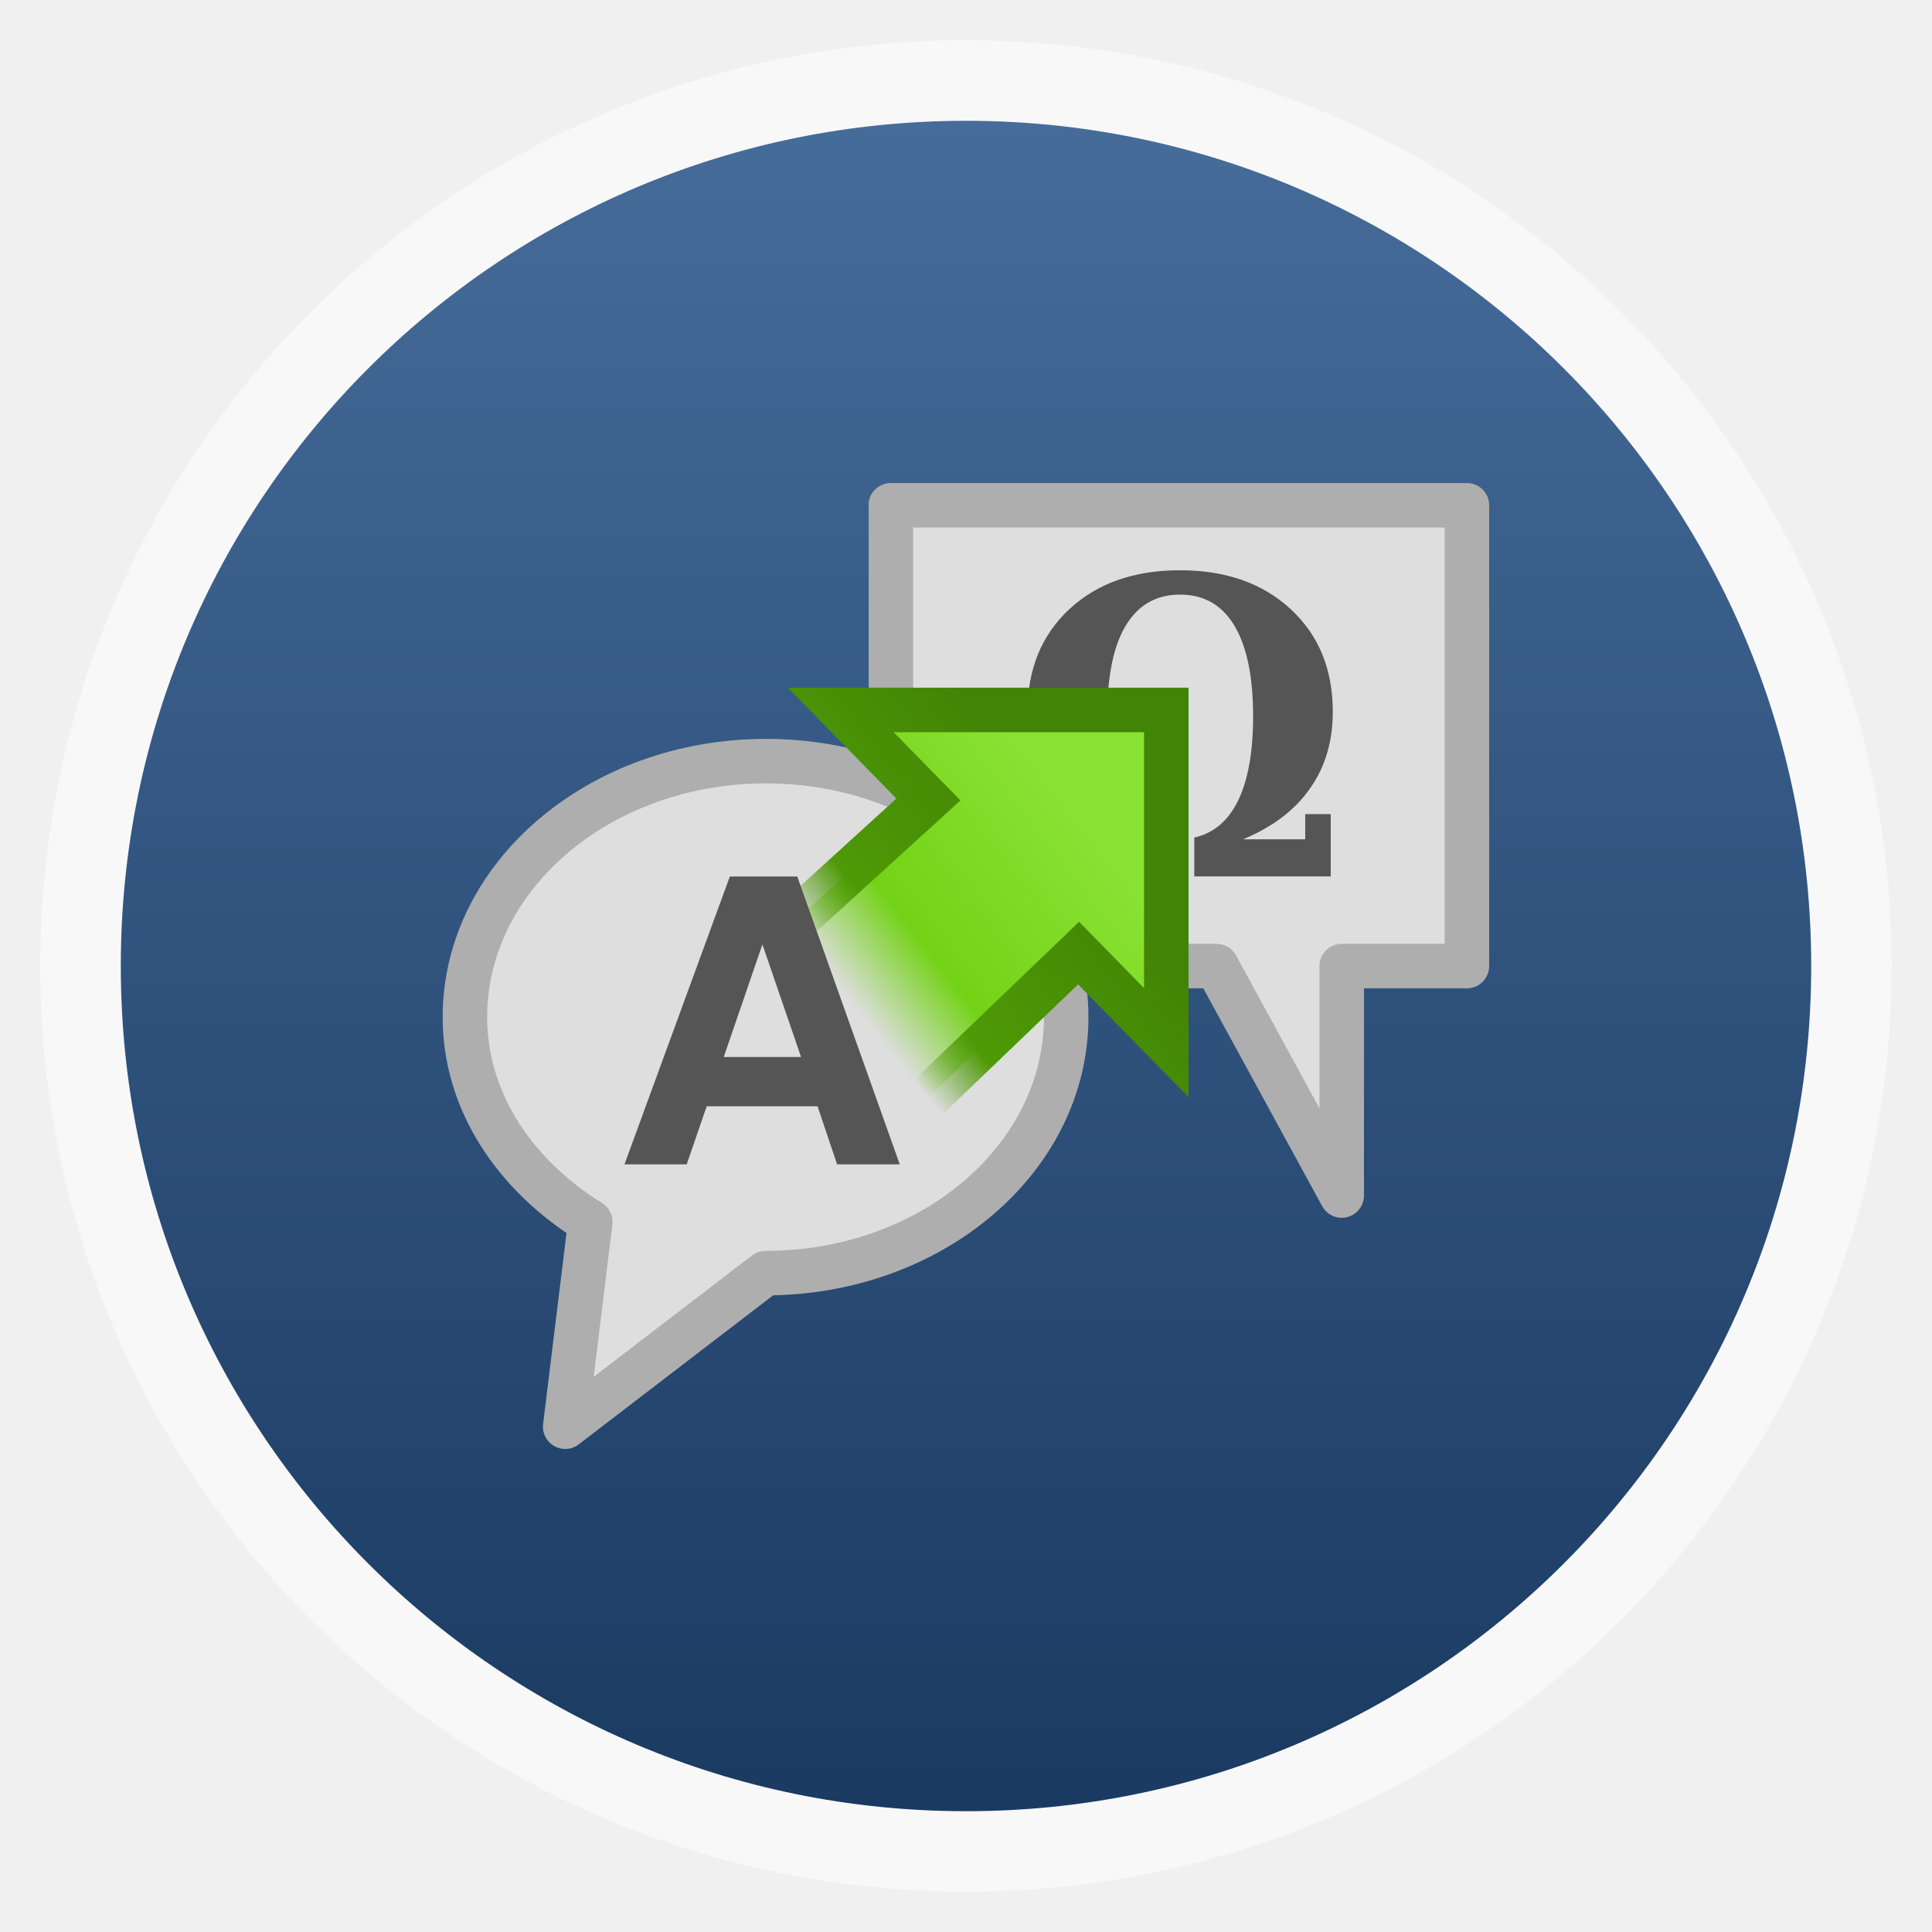
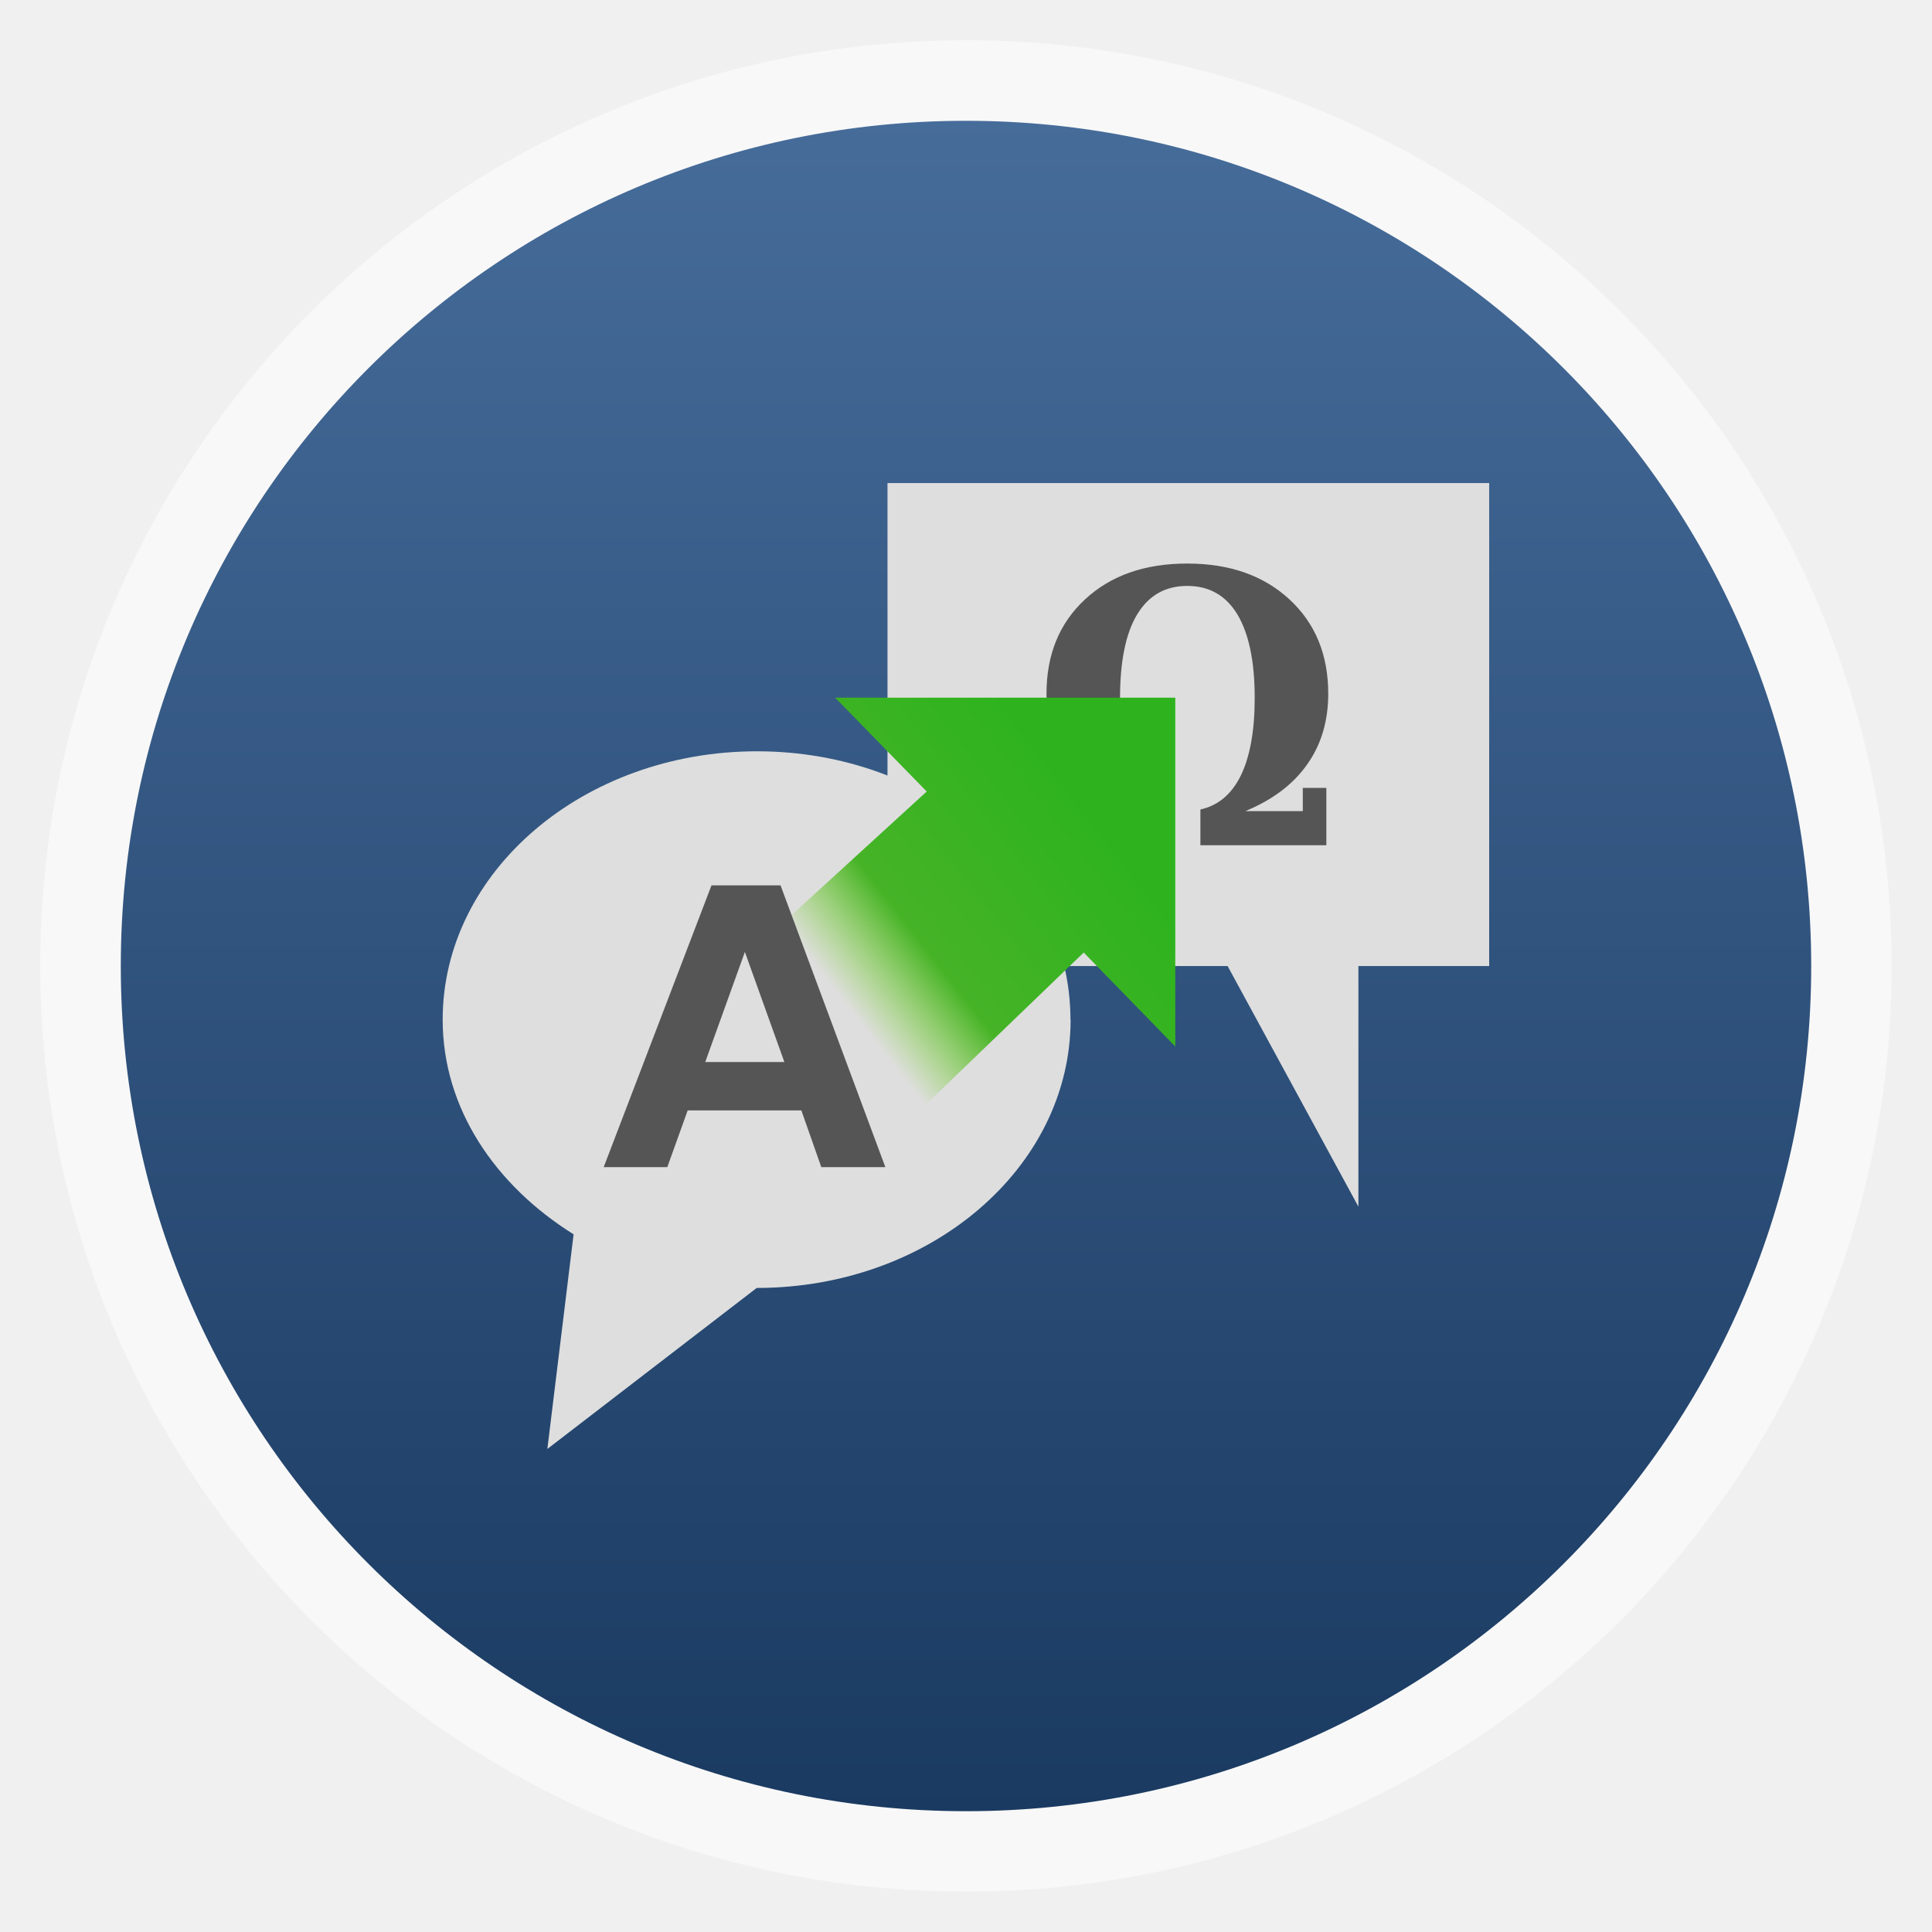
- <svg xmlns="http://www.w3.org/2000/svg" xmlns:xlink="http://www.w3.org/1999/xlink" width="48" viewBox="0 0 13.547 13.547" height="48">
-   <defs>
+ <svg xmlns="http://www.w3.org/2000/svg" xmlns:xlink="http://www.w3.org/1999/xlink" width="48" viewBox="0 0 13.547 13.547" height="48" id="svg2" version="1.1">
+   <defs id="defs4">
    <linearGradient xlink:href="#linearGradient10193" id="linearGradient3148" y1="183.514" x1="309.891" y2="195.556" gradientUnits="userSpaceOnUse" x2="314.008" />
    <linearGradient gradientTransform="matrix(.36263 0 0 .37056 -104.4196 -64.50119)" xlink:href="#linearGradient10157" id="linearGradient3110" y1="189.178" x1="308.558" y2="192.711" gradientUnits="userSpaceOnUse" x2="304.14" />
    <linearGradient xlink:href="#linearGradient10193" id="linearGradient3140" y1="139.965" x1="303.874" y2="157.135" gradientUnits="userSpaceOnUse" x2="304.936" />
    <linearGradient gradientTransform="matrix(.36263 0 0 .37056 -104.4196 -64.50119)" xlink:href="#linearGradient10165" id="linearGradient3112" y1="190.234" x1="309.094" y2="193.508" gradientUnits="userSpaceOnUse" x2="304.876" />
    <linearGradient id="linearGradient10157">
-       <stop offset="0" style="stop-color:#8ae234" />
-       <stop offset=".683" style="stop-color:#73d216" />
-       <stop offset="1" style="stop-color:#73d216;stop-opacity:0" />
+       <stop offset="0" style="stop-color:#2eb31e;stop-opacity:1;" id="stop11" />
+       <stop offset="0.683" style="stop-color:#46b327;stop-opacity:1;" id="stop13" />
+       <stop offset="1" style="stop-color:#73d216;stop-opacity:0" id="stop15" />
    </linearGradient>
    <linearGradient id="linearGradient10165">
-       <stop offset="0" style="stop-color:#428405" />
-       <stop offset=".754" style="stop-color:#4e9a06" />
-       <stop offset="1" style="stop-color:#4e9a06;stop-opacity:0" />
+       <stop offset="0" style="stop-color:#428405" id="stop18" />
+       <stop offset=".754" style="stop-color:#4e9a06" id="stop20" />
+       <stop offset="1" style="stop-color:#4e9a06;stop-opacity:0" id="stop22" />
    </linearGradient>
    <linearGradient id="linearGradient4460">
-       <stop offset="0" style="stop-color:#1a3a61" />
-       <stop offset="1" style="stop-color:#466c9a" />
+       <stop offset="0" style="stop-color:#1a3a61" id="stop25" />
+       <stop offset="1" style="stop-color:#466c9a" id="stop27" />
    </linearGradient>
    <linearGradient id="linearGradient10193">
-       <stop offset="0" style="stop-color:#fff" />
-       <stop offset="1" style="stop-color:#fff;stop-opacity:0" />
+       <stop offset="0" style="stop-color:#fff" id="stop30" />
+       <stop offset="1" style="stop-color:#fff;stop-opacity:0" id="stop32" />
    </linearGradient>
    <linearGradient gradientTransform="matrix(1.10526 0 0 1.10526 -134.2803 -295.7649)" xlink:href="#linearGradient4460" id="linearGradient3001" y1="279.096" y2="268.33" gradientUnits="userSpaceOnUse" x2="0" />
+     <linearGradient xlink:href="#linearGradient10193" id="linearGradient3043" gradientUnits="userSpaceOnUse" x1="303.874" y1="139.965" x2="304.936" y2="157.135" />
+     <linearGradient xlink:href="#linearGradient10157" id="linearGradient3045" gradientUnits="userSpaceOnUse" gradientTransform="matrix(0.36263,0,0,0.37056,-104.4196,-64.50119)" x1="308.558" y1="189.178" x2="304.14" y2="192.711" />
+     <linearGradient xlink:href="#linearGradient10165" id="linearGradient3047" gradientUnits="userSpaceOnUse" gradientTransform="matrix(0.36263,0,0,0.37056,-104.4196,-64.50119)" x1="309.094" y1="190.234" x2="304.876" y2="193.508" />
+     <linearGradient xlink:href="#linearGradient10157" id="linearGradient3050" gradientUnits="userSpaceOnUse" gradientTransform="matrix(0.3787187,0,0,0.3884366,-109.3528,-67.93963)" x1="308.558" y1="189.178" x2="304.14" y2="192.711" />
+     <linearGradient xlink:href="#linearGradient10193" id="linearGradient3058" gradientUnits="userSpaceOnUse" x1="309.891" y1="183.514" x2="314.008" y2="195.556" />
  </defs>
-   <g style="fill-rule:evenodd">
-     <rect width="12.982" x=".282" y=".282" rx="6.491" height="12.982" style="opacity:.5;fill:#fff" />
-     <rect width="11.853" x=".847" y=".847" rx="5.926" height="11.853" style="fill:url(#linearGradient3001)" />
+   <g style="fill-rule:evenodd" id="g35">
+     <rect width="12.982" x=".282" y=".282" rx="6.491" height="12.982" style="opacity:.5;fill:#fff" id="rect37" />
+     <rect width="11.853" x=".847" y=".847" rx="5.926" height="11.853" style="fill:url(#linearGradient3001)" id="rect39" />
  </g>
-   <g style="stroke-linecap:round;stroke-linejoin:round">
-     <path style="fill:#dedede;stroke:#aeaeae;stroke-width:.312" d="m 6.246,3.543 4.04,0 0,3.231 -0.878,0 0,1.609 -0.878,-1.609 -2.283,0 0,-3.231 z" />
-     <path style="fill:none;stroke:url(#linearGradient3148);stroke-width:.483" d="m 307,184 0,7.688 5.812,0 a 0.49,0.49 0 0 1 0.438,0.25 l 1.469,2.625 0,-2.375 a 0.49,0.49 0 0 1 0.5,-0.5 l 1.906,0 0,-7.688 -10.125,0 z" />
+   <path id="path43" d="m 6.223,3.387 4.219,0 0,3.387 -0.917,0 0,1.687 -0.917,-1.687 -2.385,0 0,-3.387 z" style="fill:#dedede;stroke:none" />
+   <g style="fill:#555555" transform="matrix(0.8875154,0,0,0.9569984,0.6877247,0.2718663)" id="g47">
+     <path d="m 9.064,5.659 0.454,0 0,-0.17 0.186,0 0,0.42 -0.995,0 0,-0.262 C 8.85,5.618 8.956,5.535 9.029,5.397 9.101,5.259 9.138,5.07 9.138,4.829 9.138,4.562 9.092,4.359 9.002,4.219 8.911,4.079 8.779,4.009 8.605,4.009 c -0.174,1.9e-6 -0.306,0.07 -0.397,0.211 -0.09,0.139 -0.134,0.344 -0.134,0.613 -7e-7,0.236 0.037,0.424 0.11,0.564 0.073,0.139 0.18,0.222 0.319,0.251 l 0,0.262 -0.997,0 0,-0.42 0.185,0 0,0.17 0.455,0 C 7.932,5.576 7.769,5.462 7.659,5.317 7.548,5.171 7.493,4.999 7.493,4.799 7.493,4.513 7.594,4.283 7.797,4.108 8.001,3.932 8.27,3.845 8.605,3.845 c 0.335,2.1e-6 0.604,0.088 0.808,0.263 0.204,0.175 0.306,0.405 0.306,0.691 -2.3e-6,0.199 -0.055,0.372 -0.166,0.517 C 9.443,5.462 9.28,5.576 9.064,5.659" id="path49" />
  </g>
-   <g style="fill:#555" transform="scale(.96156 1.03998)">
-     <path d="m 9.064,5.659 0.454,0 0,-0.17 0.186,0 0,0.42 -0.995,0 0,-0.262 C 8.85,5.618 8.956,5.535 9.029,5.397 9.101,5.259 9.138,5.07 9.138,4.829 9.138,4.562 9.092,4.359 9.002,4.219 8.911,4.079 8.779,4.009 8.605,4.009 c -0.174,1.9e-6 -0.306,0.07 -0.397,0.211 -0.09,0.139 -0.134,0.344 -0.134,0.613 -7e-7,0.236 0.037,0.424 0.11,0.564 0.073,0.139 0.18,0.222 0.319,0.251 l 0,0.262 -0.997,0 0,-0.42 0.185,0 0,0.17 0.455,0 C 7.932,5.576 7.769,5.462 7.659,5.317 7.548,5.171 7.493,4.999 7.493,4.799 7.493,4.513 7.594,4.283 7.797,4.108 8.001,3.932 8.27,3.845 8.605,3.845 c 0.335,2.1e-6 0.604,0.088 0.808,0.263 0.204,0.175 0.306,0.405 0.306,0.691 -2.3e-6,0.199 -0.055,0.372 -0.166,0.517 C 9.443,5.462 9.28,5.576 9.064,5.659" />
-   </g>
-   <g style="stroke-linecap:round">
-     <path style="fill:#dedede;stroke:#aeaeae;stroke-linejoin:round;stroke-width:.312" d="m 7.476,7.132 c 0,0.991 -0.943,1.795 -2.108,1.795 L 3.963,10.004 4.139,8.568 C 3.614,8.242 3.26,7.727 3.26,7.132 3.26,6.142 4.206,5.337 5.371,5.337 c 1.165,0 2.105,0.804 2.105,1.795 z" />
-     <path style="fill:none;stroke:url(#linearGradient3140);stroke-width:.719" d="m 306,139.219 c -4.359,0 -7.781,3.018 -7.781,6.594 0,2.139 1.238,3.994 3.188,5.219 A 0.727,0.727 0 0 1 301.75,151.75 l -0.5,4.125 4.312,-3.312 A 0.727,0.727 0 0 1 306,152.406 c 4.359,0 7.781,-3.018 7.781,-6.594 0,-3.576 -3.422,-6.594 -7.781,-6.594 z" />
-     <path style="fill:url(#linearGradient3110);stroke:url(#linearGradient3112);stroke-width:.312" d="m 5.473,6.55 1.037,-0.944 -0.615,-0.628 2.283,0 0,2.333 -0.615,-0.628 -1.105,1.06" />
-   </g>
-   <g style="fill:#555" transform="scale(1.01479 .98542)">
-     <path d="m 5.65,7.872 -0.767,0 -0.138,0.413 -0.43,0 0.728,-2.048 0.466,0 0.708,2.048 -0.433,0 -0.135,-0.413 M 5.535,7.521 5.268,6.72 5.001,7.521 l 0.534,0" />
-   </g>
+   <path id="path53" d="m 7.507,7.15 c 0,1.039 -0.985,1.881 -2.201,1.881 L 3.838,10.16 4.022,8.655 C 3.473,8.312 3.104,7.773 3.104,7.15 c 0,-1.039 0.988,-1.882 2.204,-1.882 1.217,0 2.198,0.843 2.198,1.882 z" style="fill:#dedede;stroke:none" />
+   <path id="path57" d="M 5.415,6.54 6.498,5.55 5.856,4.892 l 2.385,0 0,2.446 L 7.599,6.679 6.445,7.79" style="fill:url(#linearGradient3050);stroke:none" />
+   <path style="fill:#555555" id="path61" d="m 5.619,7.786 -0.797,0 -0.143,0.398 -0.446,0 0.756,-1.976 0.484,0 0.735,1.976 -0.449,0 L 5.619,7.786 M 5.5,7.447 5.223,6.675 4.945,7.447 l 0.554,0" />
</svg>
